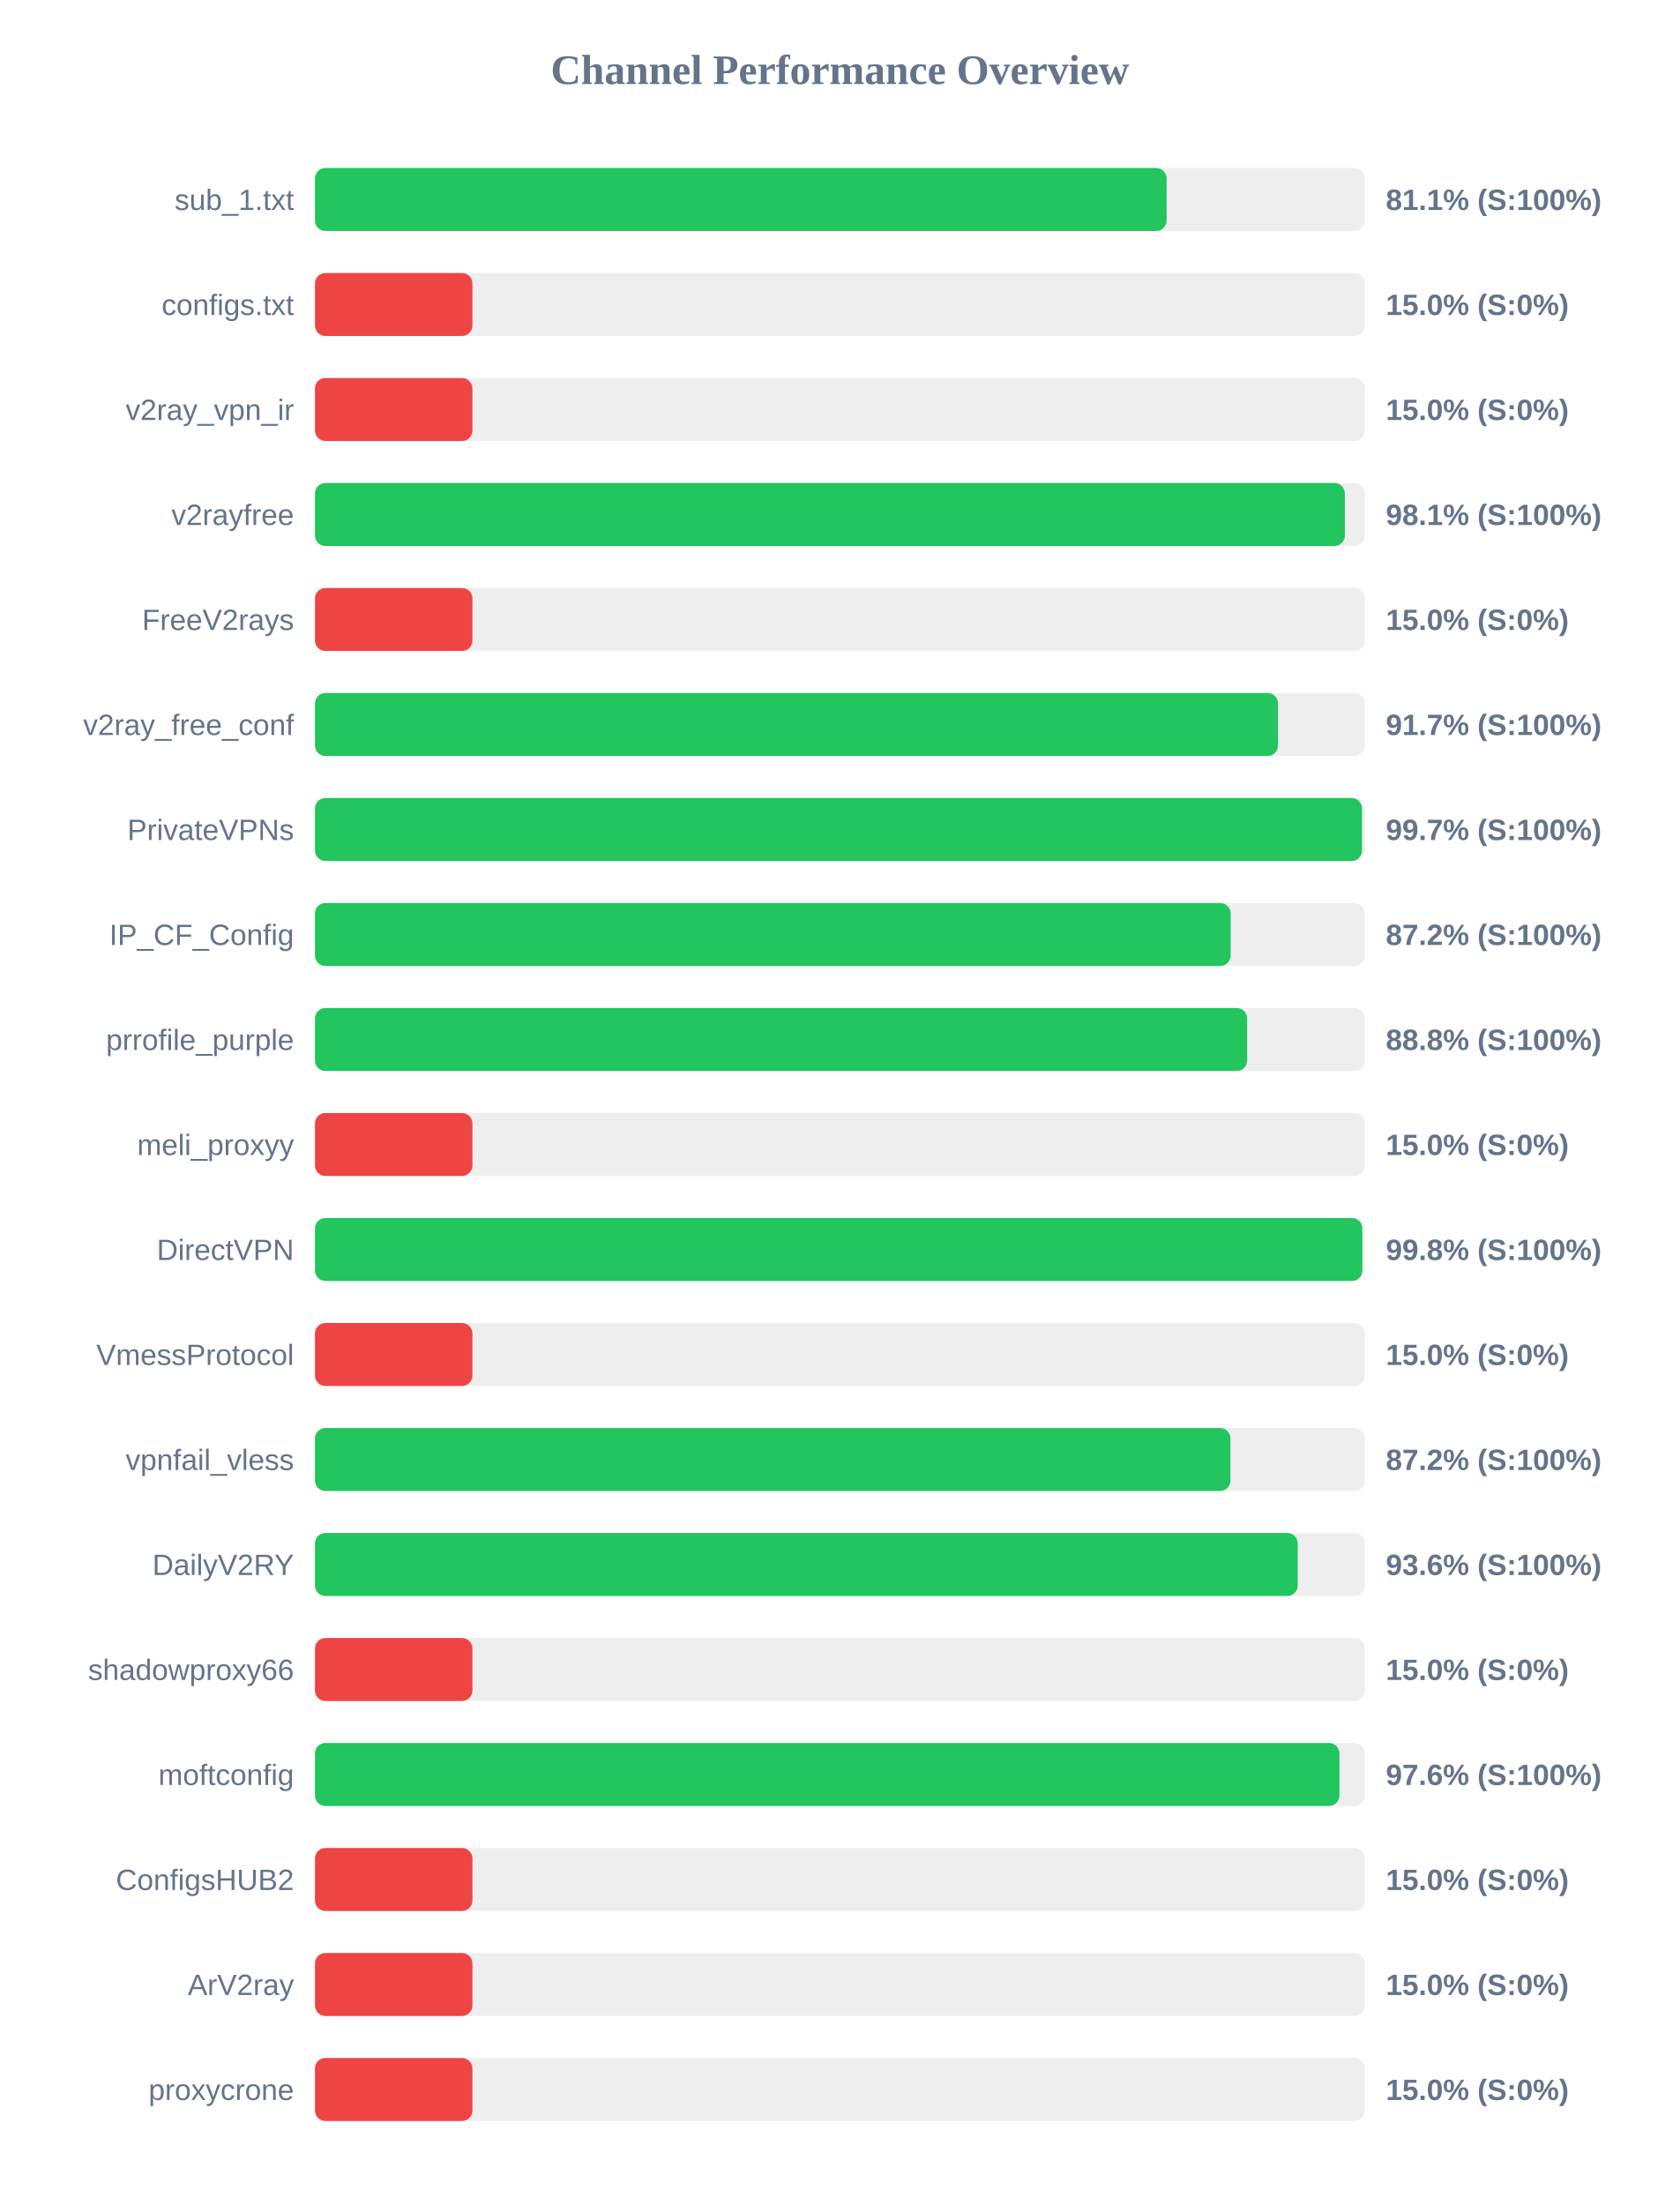
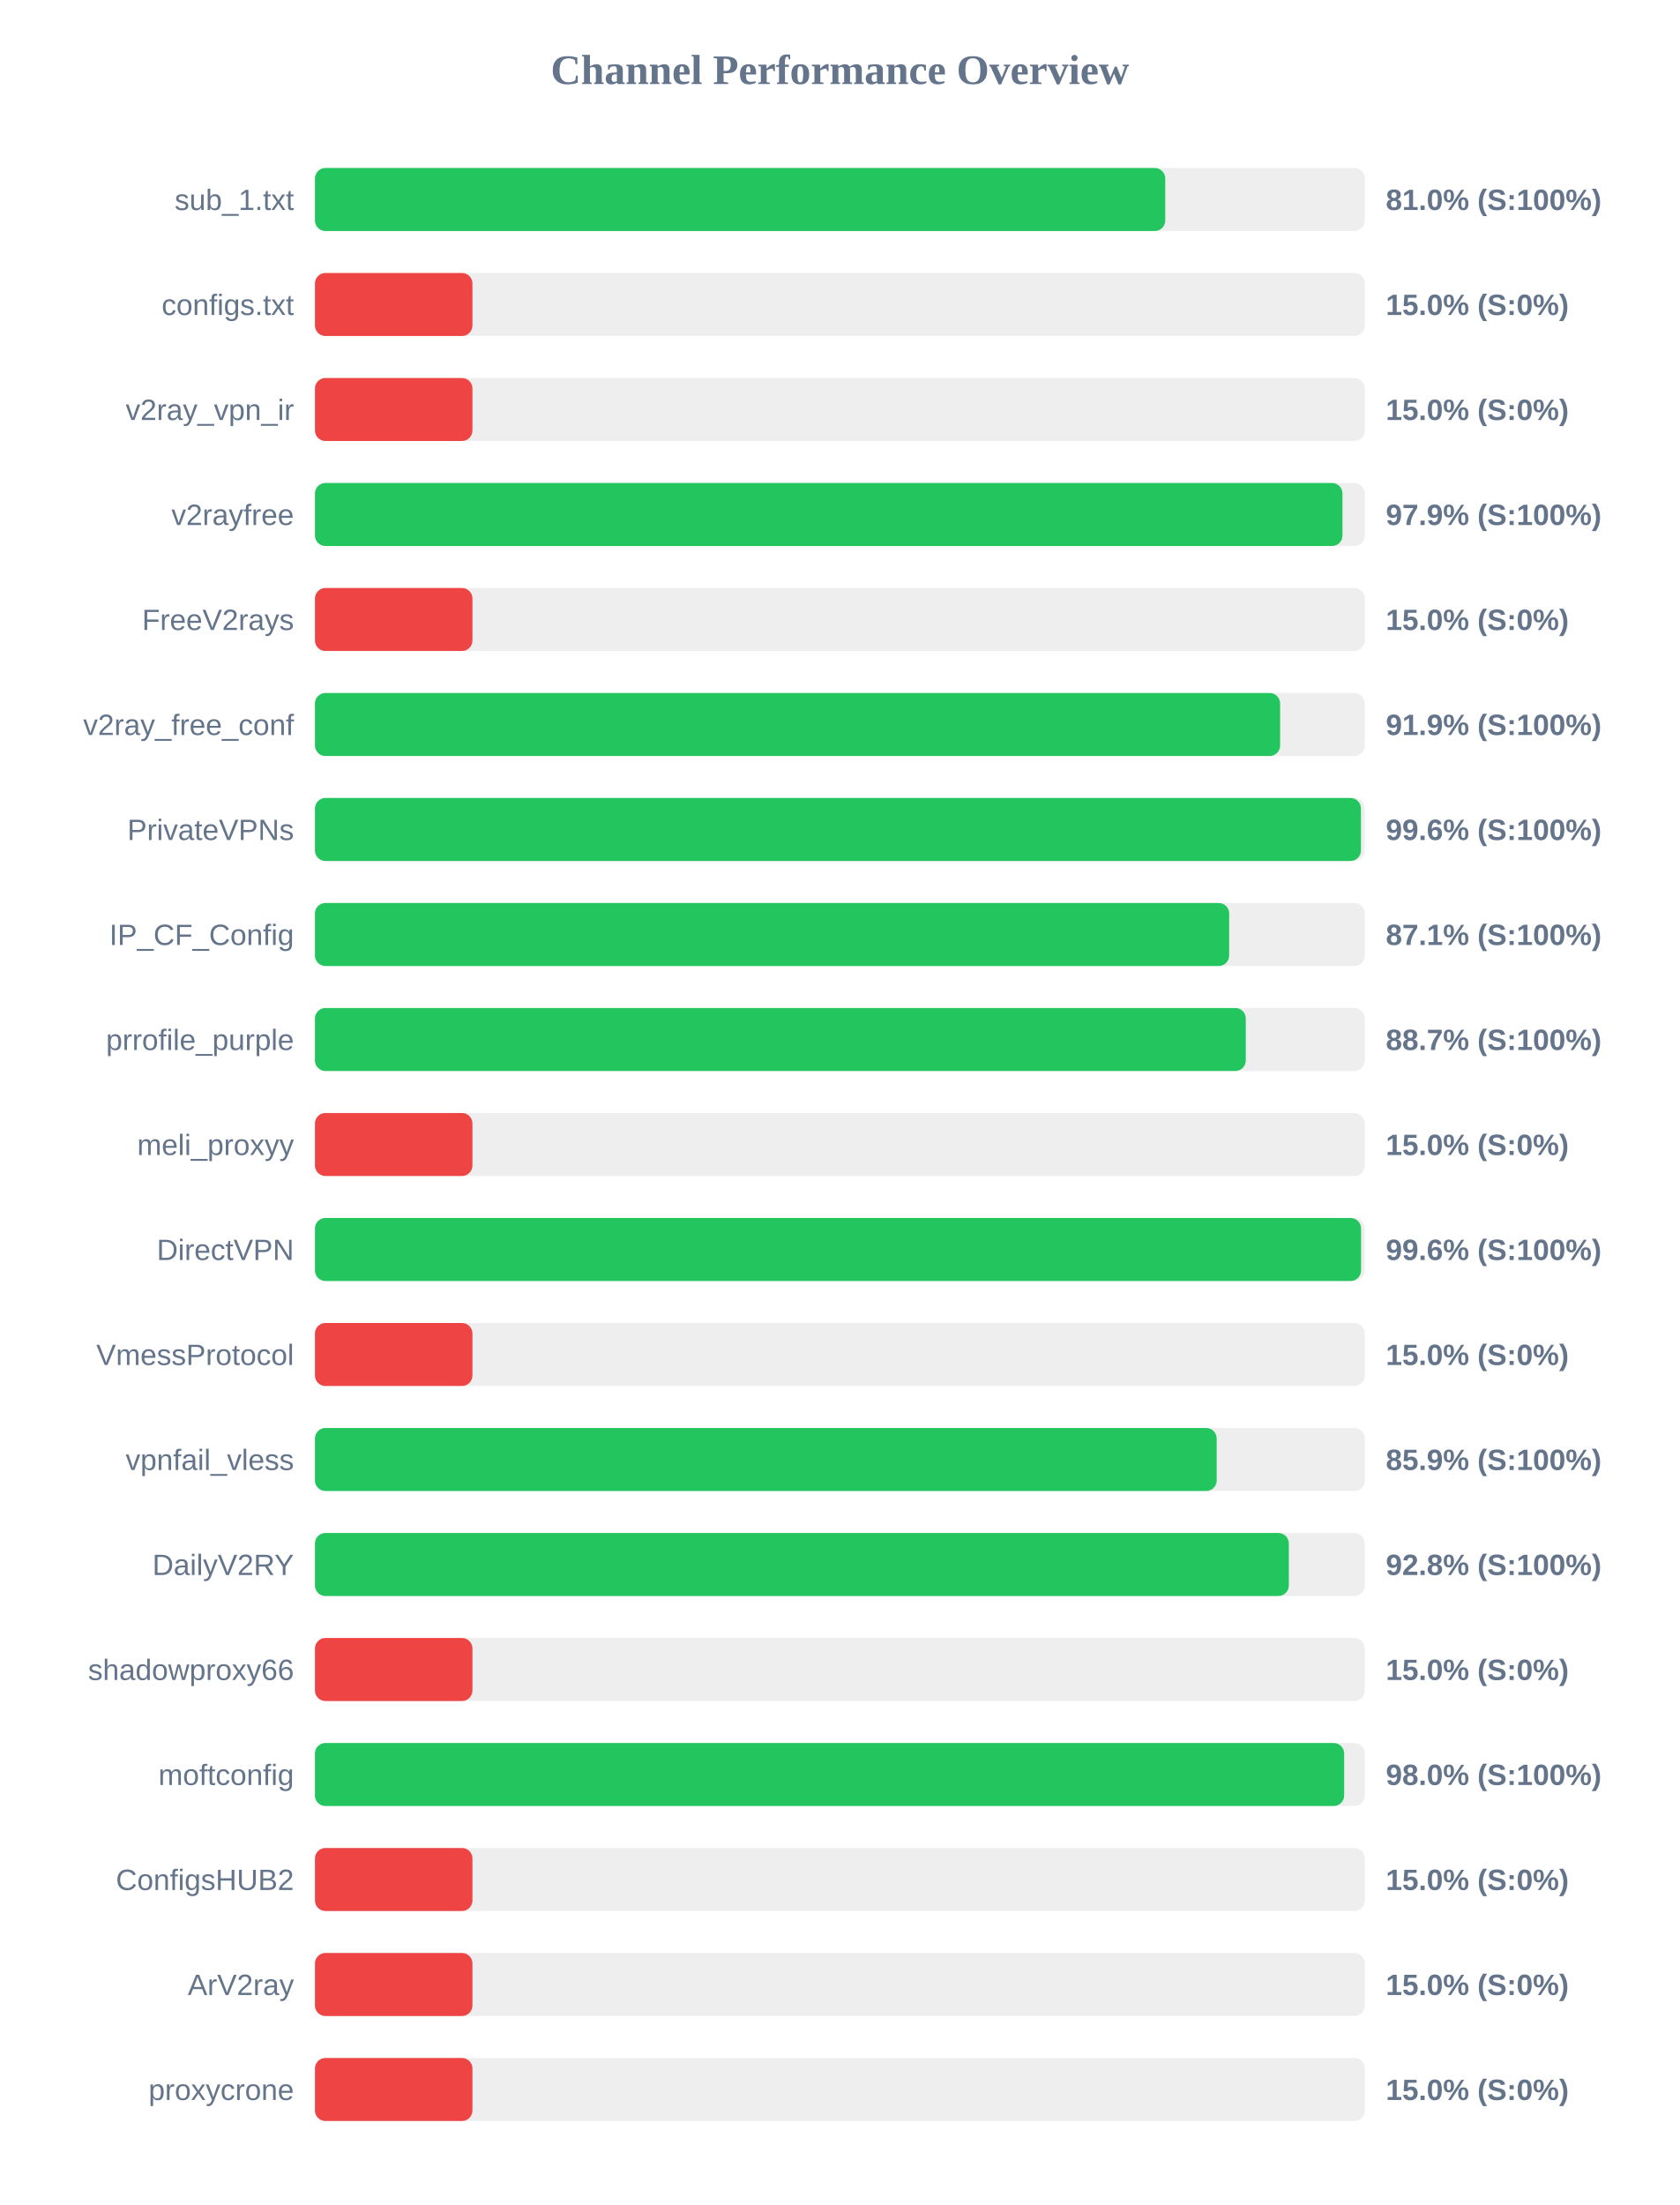
<svg xmlns="http://www.w3.org/2000/svg" width="800" height="1050" version="1.1">
  <style>
        .row { font: 14px Arial; fill: #64748b; }
        .score { font: bold 14px Arial; fill: #64748b; }
    </style>
  <text x="400" y="40" text-anchor="middle" font-size="20px" font-weight="bold" fill="#64748b">Channel Performance Overview</text>
  <rect x="150" y="80" width="500" height="30" fill="#eee" rx="5" />
-   <rect x="150" y="80" width="405.6" height="30" fill="#22c55e" rx="5" />
+   <rect x="150" y="80" width="404.95" height="30" fill="#22c55e" rx="5" />
  <text x="140" y="100" text-anchor="end" class="row">sub_1.txt</text>
-   <text x="660" y="100" text-anchor="start" class="score">81.1% (S:100%)</text>
+   <text x="660" y="100" text-anchor="start" class="score">81.0% (S:100%)</text>
  <rect x="150" y="130" width="500" height="30" fill="#eee" rx="5" />
  <rect x="150" y="130" width="75.0" height="30" fill="#ef4444" rx="5" />
  <text x="140" y="150" text-anchor="end" class="row">configs.txt</text>
  <text x="660" y="150" text-anchor="start" class="score">15.0% (S:0%)</text>
  <rect x="150" y="180" width="500" height="30" fill="#eee" rx="5" />
  <rect x="150" y="180" width="75.0" height="30" fill="#ef4444" rx="5" />
  <text x="140" y="200" text-anchor="end" class="row">v2ray_vpn_ir</text>
  <text x="660" y="200" text-anchor="start" class="score">15.0% (S:0%)</text>
  <rect x="150" y="230" width="500" height="30" fill="#eee" rx="5" />
-   <rect x="150" y="230" width="490.5" height="30" fill="#22c55e" rx="5" />
+   <rect x="150" y="230" width="489.35" height="30" fill="#22c55e" rx="5" />
  <text x="140" y="250" text-anchor="end" class="row">v2rayfree</text>
-   <text x="660" y="250" text-anchor="start" class="score">98.1% (S:100%)</text>
+   <text x="660" y="250" text-anchor="start" class="score">97.9% (S:100%)</text>
  <rect x="150" y="280" width="500" height="30" fill="#eee" rx="5" />
  <rect x="150" y="280" width="75.0" height="30" fill="#ef4444" rx="5" />
  <text x="140" y="300" text-anchor="end" class="row">FreeV2rays</text>
  <text x="660" y="300" text-anchor="start" class="score">15.0% (S:0%)</text>
  <rect x="150" y="330" width="500" height="30" fill="#eee" rx="5" />
-   <rect x="150" y="330" width="458.65" height="30" fill="#22c55e" rx="5" />
+   <rect x="150" y="330" width="459.65" height="30" fill="#22c55e" rx="5" />
  <text x="140" y="350" text-anchor="end" class="row">v2ray_free_conf</text>
-   <text x="660" y="350" text-anchor="start" class="score">91.7% (S:100%)</text>
+   <text x="660" y="350" text-anchor="start" class="score">91.9% (S:100%)</text>
  <rect x="150" y="380" width="500" height="30" fill="#eee" rx="5" />
-   <rect x="150" y="380" width="498.65" height="30" fill="#22c55e" rx="5" />
+   <rect x="150" y="380" width="498.15" height="30" fill="#22c55e" rx="5" />
  <text x="140" y="400" text-anchor="end" class="row">PrivateVPNs</text>
-   <text x="660" y="400" text-anchor="start" class="score">99.7% (S:100%)</text>
+   <text x="660" y="400" text-anchor="start" class="score">99.6% (S:100%)</text>
  <rect x="150" y="430" width="500" height="30" fill="#eee" rx="5" />
-   <rect x="150" y="430" width="436.1" height="30" fill="#22c55e" rx="5" />
+   <rect x="150" y="430" width="435.4" height="30" fill="#22c55e" rx="5" />
  <text x="140" y="450" text-anchor="end" class="row">IP_CF_Config</text>
-   <text x="660" y="450" text-anchor="start" class="score">87.2% (S:100%)</text>
+   <text x="660" y="450" text-anchor="start" class="score">87.1% (S:100%)</text>
  <rect x="150" y="480" width="500" height="30" fill="#eee" rx="5" />
-   <rect x="150" y="480" width="443.95" height="30" fill="#22c55e" rx="5" />
+   <rect x="150" y="480" width="443.3" height="30" fill="#22c55e" rx="5" />
  <text x="140" y="500" text-anchor="end" class="row">prrofile_purple</text>
-   <text x="660" y="500" text-anchor="start" class="score">88.8% (S:100%)</text>
+   <text x="660" y="500" text-anchor="start" class="score">88.7% (S:100%)</text>
  <rect x="150" y="530" width="500" height="30" fill="#eee" rx="5" />
  <rect x="150" y="530" width="75.0" height="30" fill="#ef4444" rx="5" />
  <text x="140" y="550" text-anchor="end" class="row">meli_proxyy</text>
  <text x="660" y="550" text-anchor="start" class="score">15.0% (S:0%)</text>
  <rect x="150" y="580" width="500" height="30" fill="#eee" rx="5" />
-   <rect x="150" y="580" width="498.8" height="30" fill="#22c55e" rx="5" />
+   <rect x="150" y="580" width="498.2" height="30" fill="#22c55e" rx="5" />
  <text x="140" y="600" text-anchor="end" class="row">DirectVPN</text>
-   <text x="660" y="600" text-anchor="start" class="score">99.8% (S:100%)</text>
+   <text x="660" y="600" text-anchor="start" class="score">99.6% (S:100%)</text>
  <rect x="150" y="630" width="500" height="30" fill="#eee" rx="5" />
  <rect x="150" y="630" width="75.0" height="30" fill="#ef4444" rx="5" />
  <text x="140" y="650" text-anchor="end" class="row">VmessProtocol</text>
  <text x="660" y="650" text-anchor="start" class="score">15.0% (S:0%)</text>
  <rect x="150" y="680" width="500" height="30" fill="#eee" rx="5" />
-   <rect x="150" y="680" width="436.0" height="30" fill="#22c55e" rx="5" />
+   <rect x="150" y="680" width="429.45" height="30" fill="#22c55e" rx="5" />
  <text x="140" y="700" text-anchor="end" class="row">vpnfail_vless</text>
-   <text x="660" y="700" text-anchor="start" class="score">87.2% (S:100%)</text>
+   <text x="660" y="700" text-anchor="start" class="score">85.9% (S:100%)</text>
  <rect x="150" y="730" width="500" height="30" fill="#eee" rx="5" />
-   <rect x="150" y="730" width="468.05" height="30" fill="#22c55e" rx="5" />
+   <rect x="150" y="730" width="463.8" height="30" fill="#22c55e" rx="5" />
  <text x="140" y="750" text-anchor="end" class="row">DailyV2RY</text>
-   <text x="660" y="750" text-anchor="start" class="score">93.6% (S:100%)</text>
+   <text x="660" y="750" text-anchor="start" class="score">92.8% (S:100%)</text>
  <rect x="150" y="780" width="500" height="30" fill="#eee" rx="5" />
  <rect x="150" y="780" width="75.0" height="30" fill="#ef4444" rx="5" />
  <text x="140" y="800" text-anchor="end" class="row">shadowproxy66</text>
  <text x="660" y="800" text-anchor="start" class="score">15.0% (S:0%)</text>
  <rect x="150" y="830" width="500" height="30" fill="#eee" rx="5" />
-   <rect x="150" y="830" width="487.9" height="30" fill="#22c55e" rx="5" />
+   <rect x="150" y="830" width="490.15" height="30" fill="#22c55e" rx="5" />
  <text x="140" y="850" text-anchor="end" class="row">moftconfig</text>
-   <text x="660" y="850" text-anchor="start" class="score">97.6% (S:100%)</text>
+   <text x="660" y="850" text-anchor="start" class="score">98.0% (S:100%)</text>
  <rect x="150" y="880" width="500" height="30" fill="#eee" rx="5" />
  <rect x="150" y="880" width="75.0" height="30" fill="#ef4444" rx="5" />
  <text x="140" y="900" text-anchor="end" class="row">ConfigsHUB2</text>
  <text x="660" y="900" text-anchor="start" class="score">15.0% (S:0%)</text>
  <rect x="150" y="930" width="500" height="30" fill="#eee" rx="5" />
  <rect x="150" y="930" width="75.0" height="30" fill="#ef4444" rx="5" />
  <text x="140" y="950" text-anchor="end" class="row">ArV2ray</text>
  <text x="660" y="950" text-anchor="start" class="score">15.0% (S:0%)</text>
  <rect x="150" y="980" width="500" height="30" fill="#eee" rx="5" />
  <rect x="150" y="980" width="75.0" height="30" fill="#ef4444" rx="5" />
  <text x="140" y="1000" text-anchor="end" class="row">proxycrone</text>
  <text x="660" y="1000" text-anchor="start" class="score">15.0% (S:0%)</text>
</svg>
